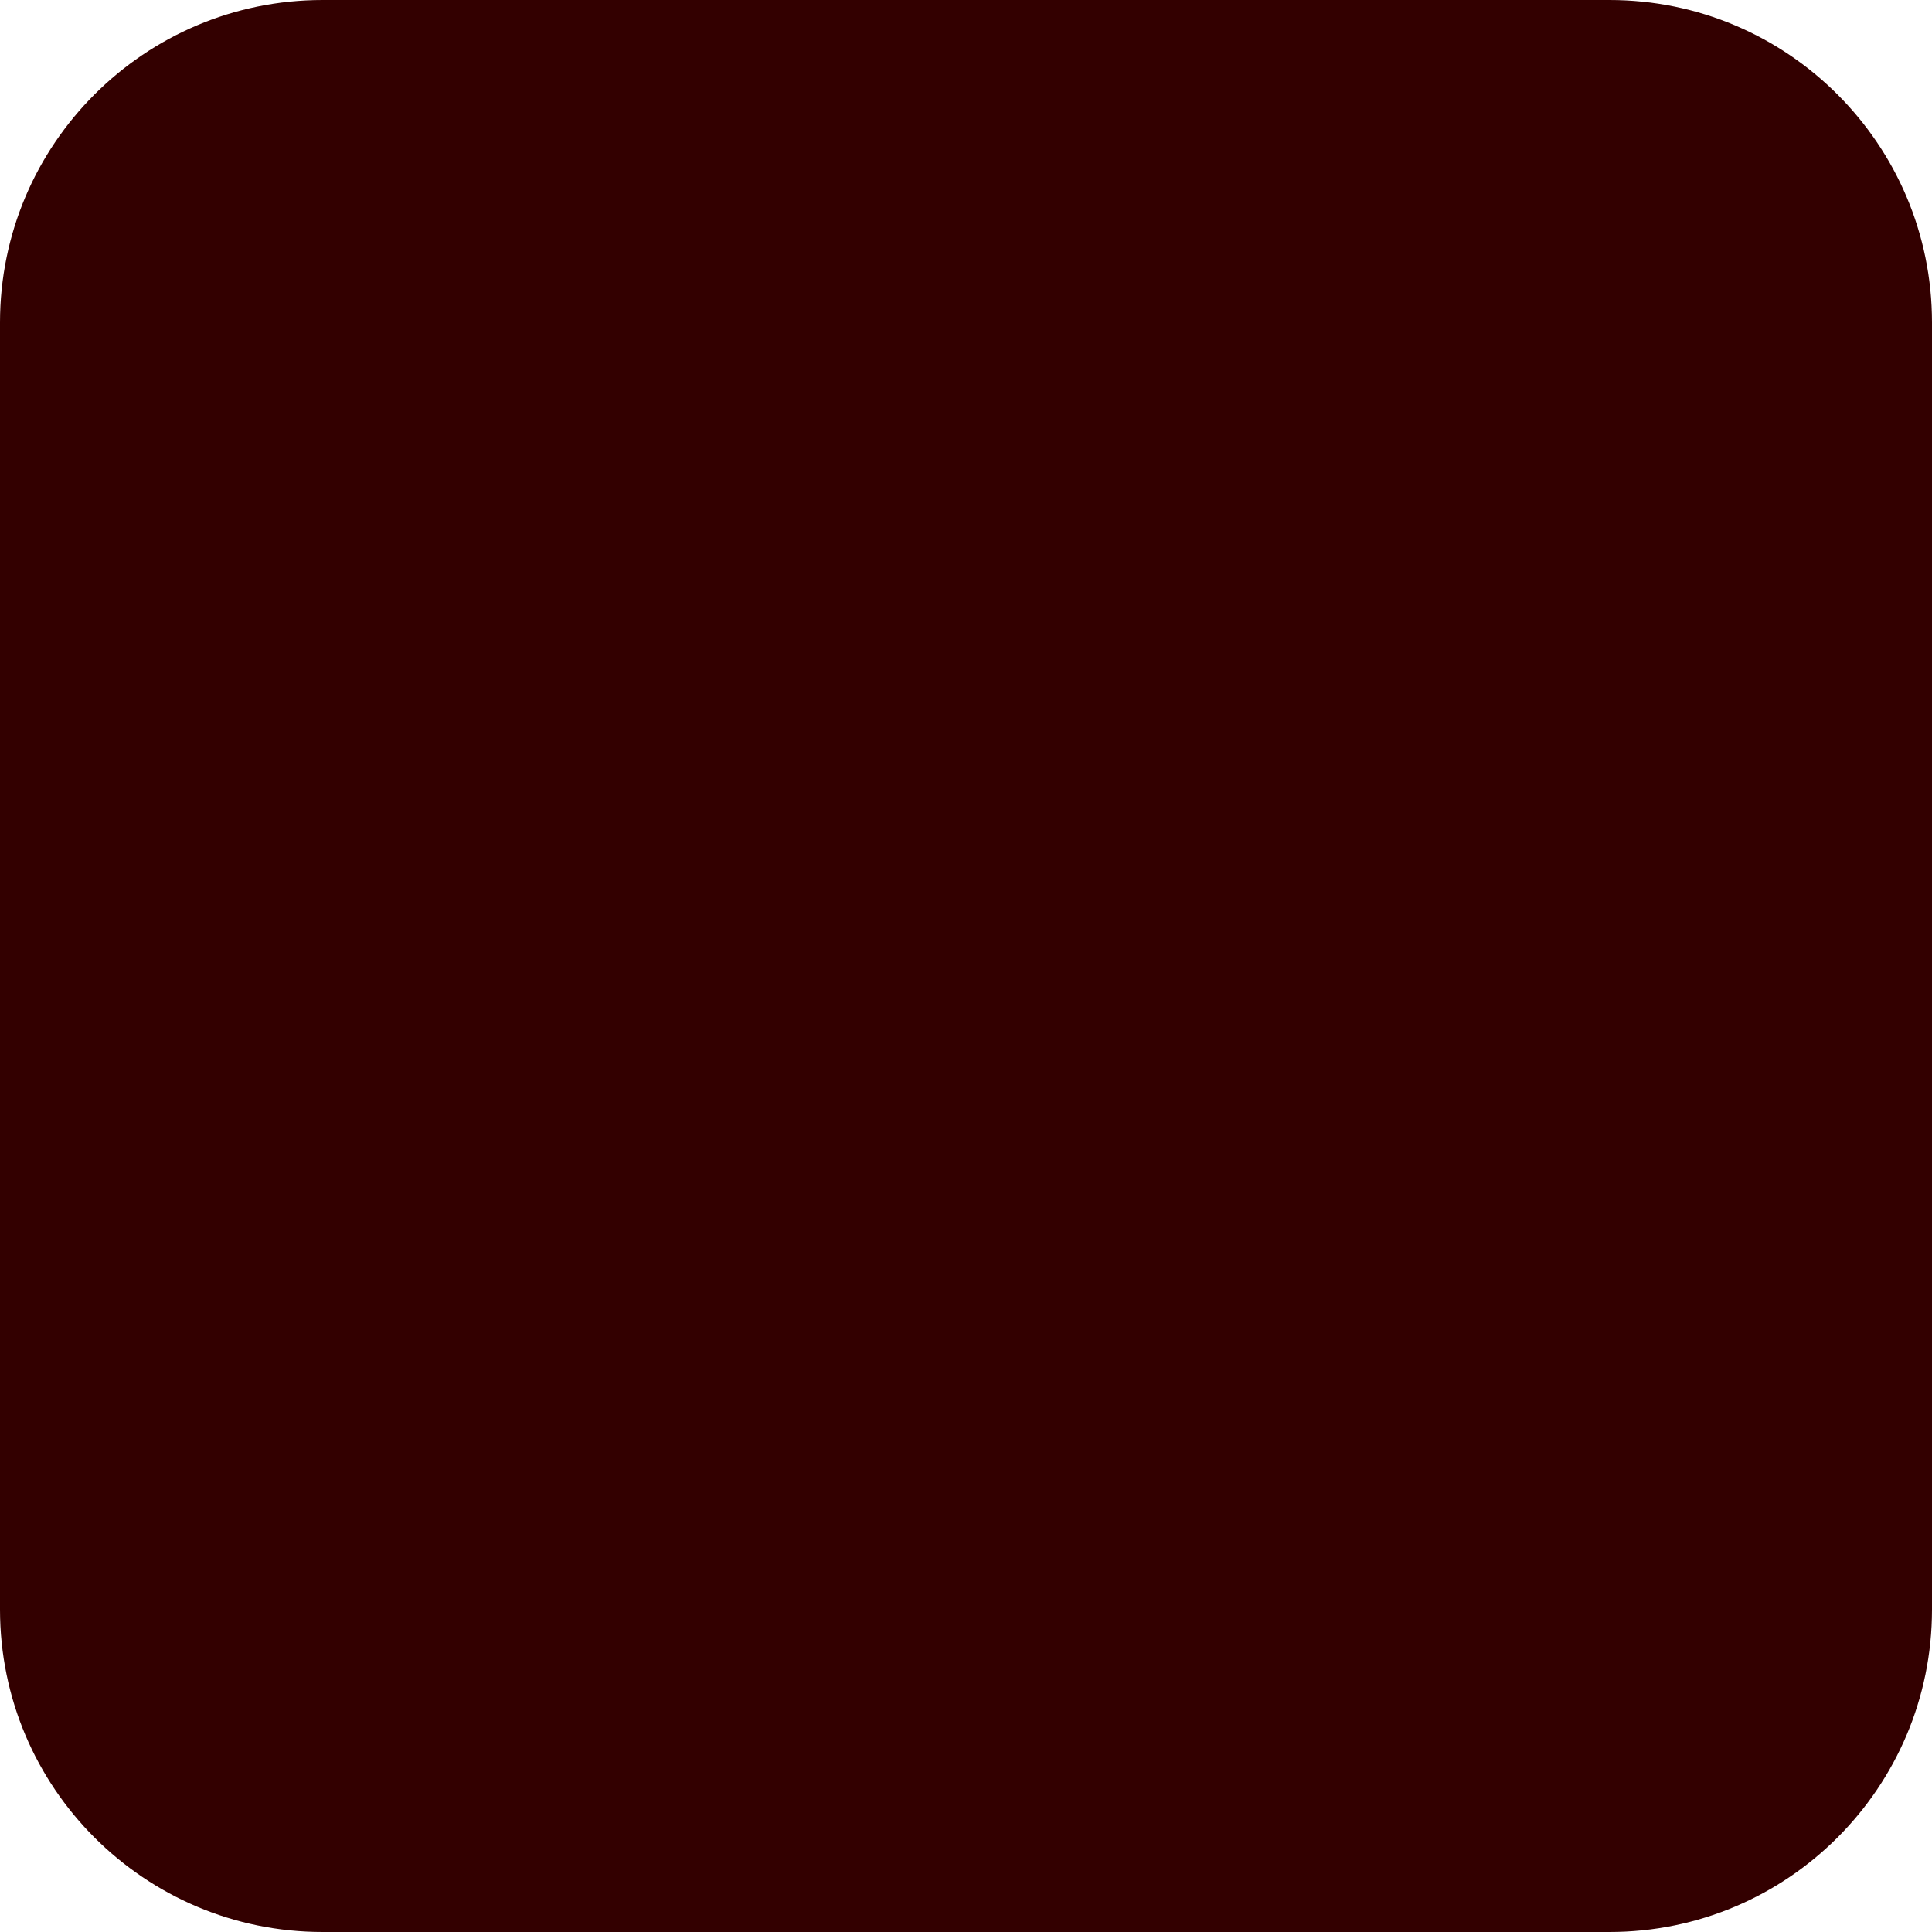
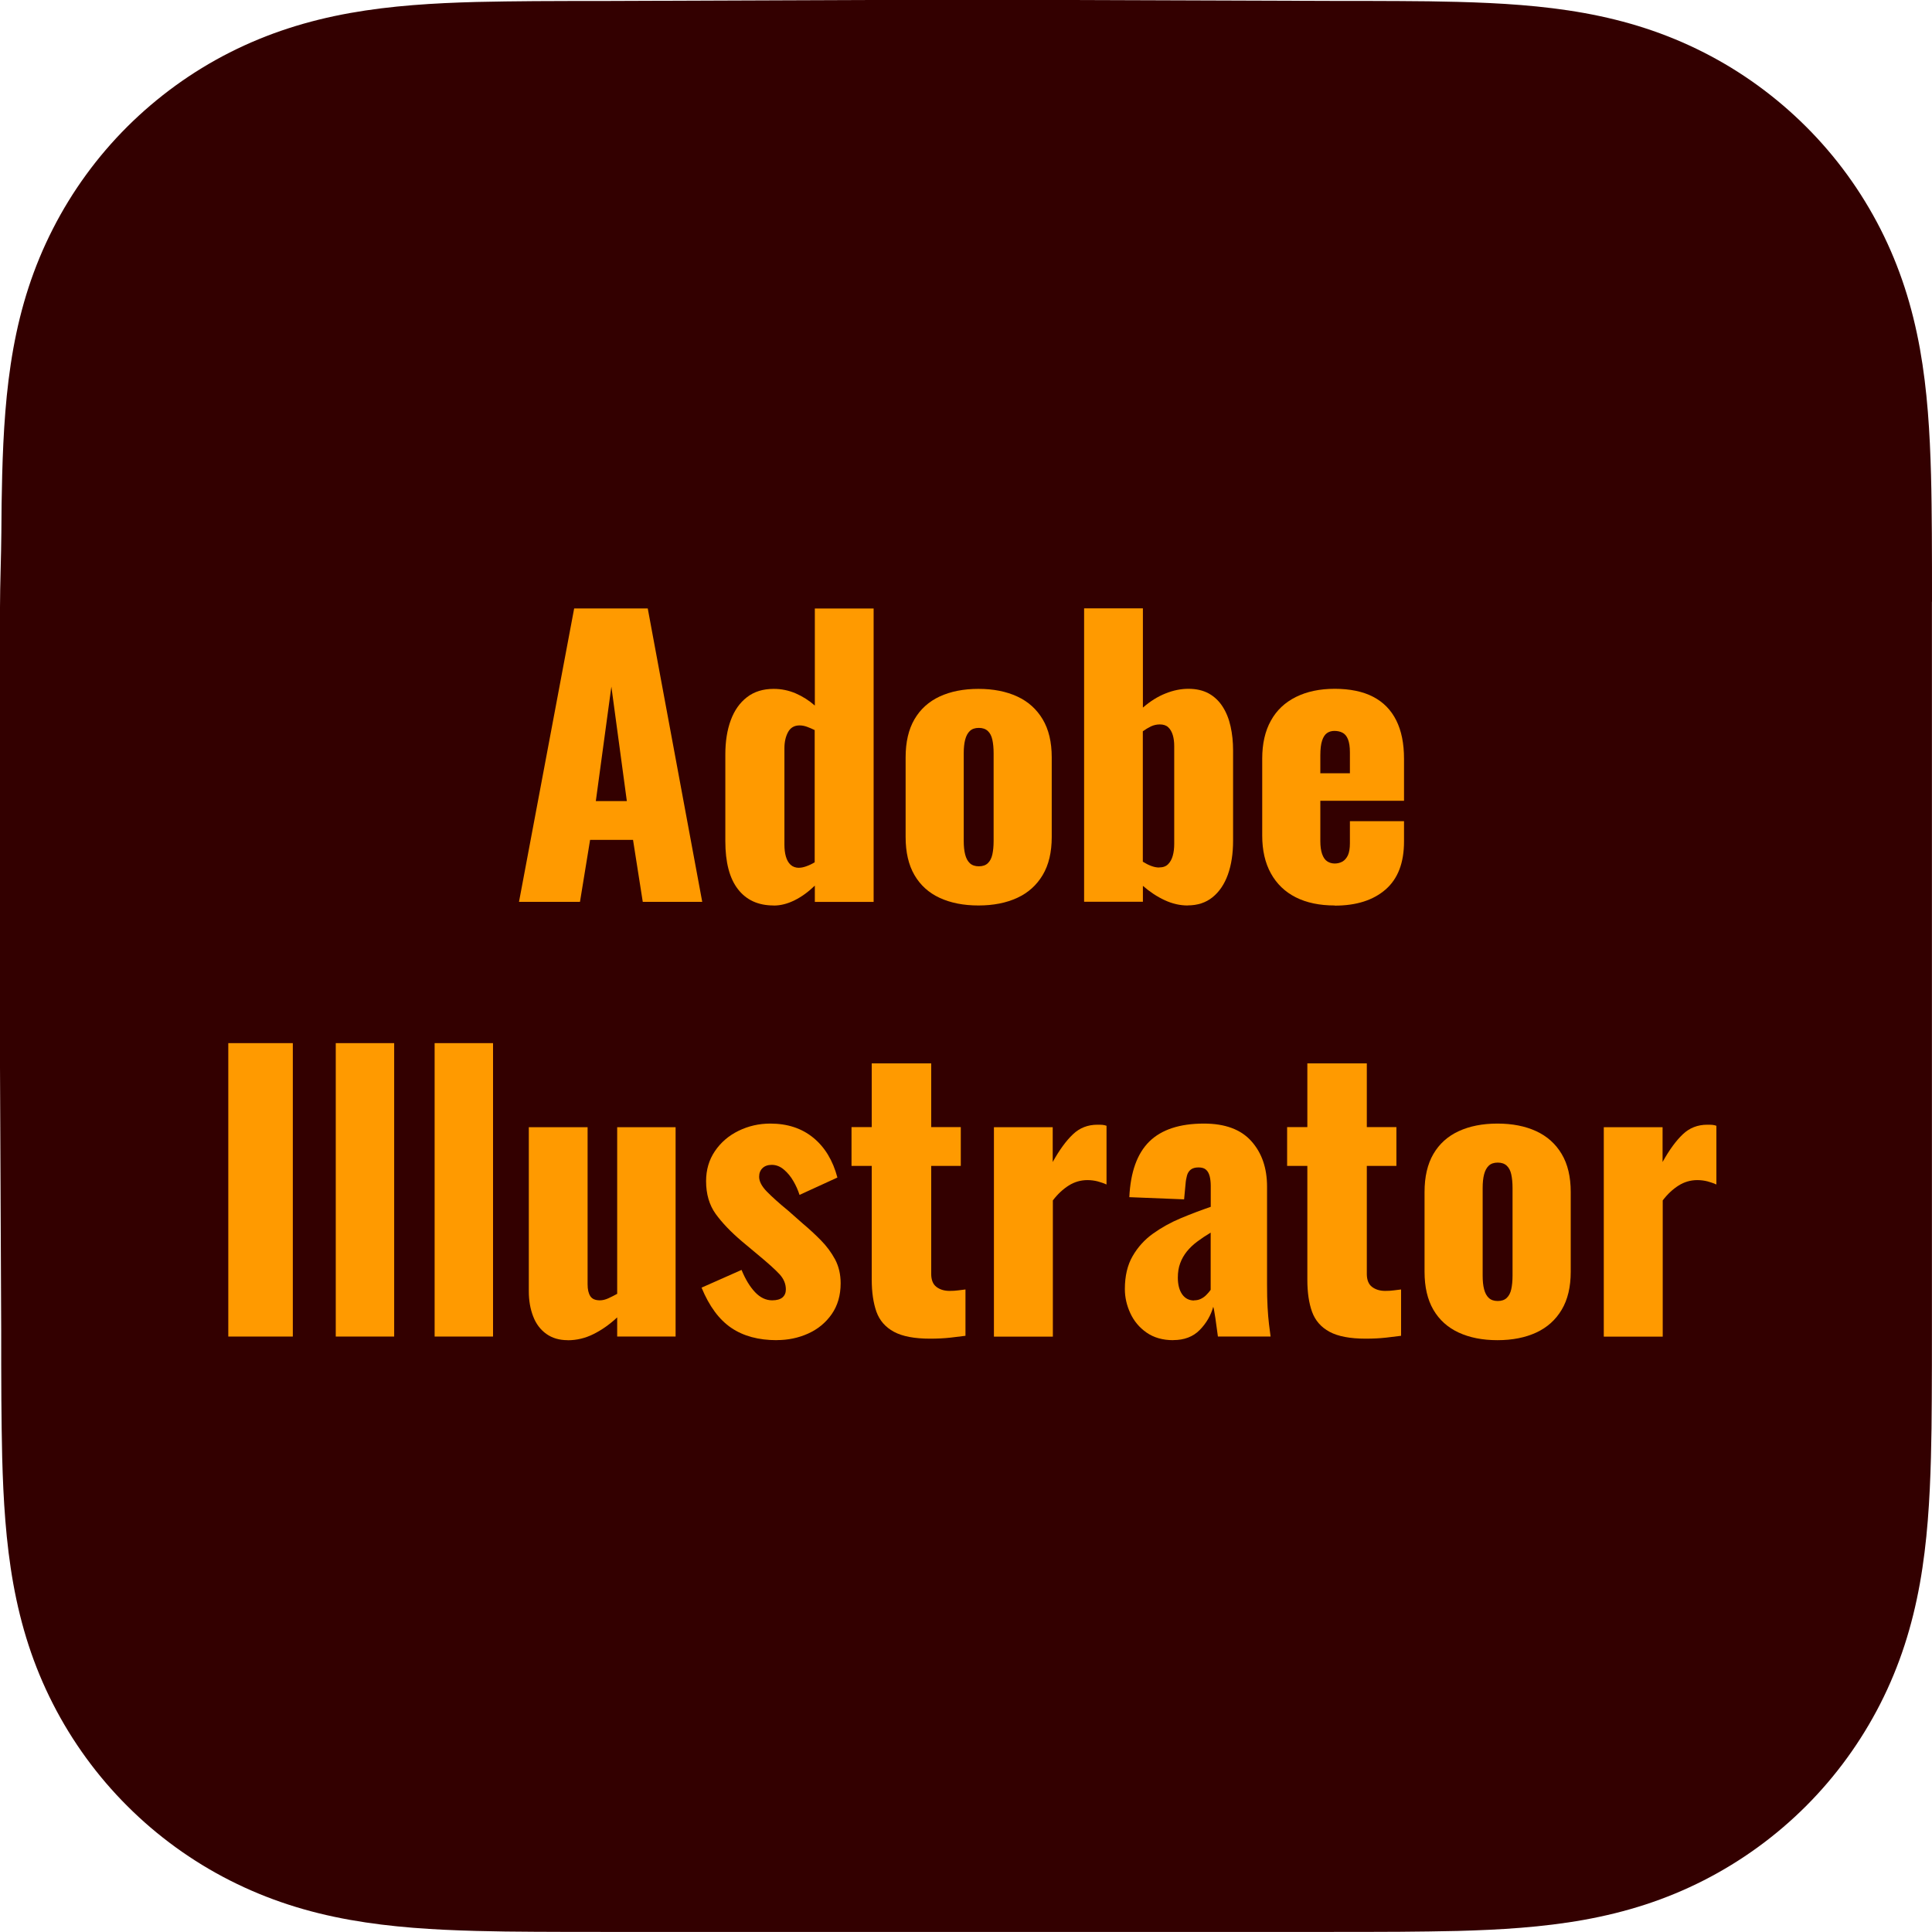
<svg xmlns="http://www.w3.org/2000/svg" id="a" width="256" height="256" version="1.1" viewBox="0 0 256 256">
-   <rect width="256" height="256" rx="42.74" ry="42.74" fill="#300" />
+   <path d="M256,79.73c0-3.04,0-6.08-.02-9.12-.02-2.56-.04-5.12-.11-7.68-.15-5.58-.48-11.2-1.47-16.72-1.01-5.59-2.65-10.8-5.24-15.89-2.55-5-5.87-9.57-9.84-13.53-3.97-3.96-8.54-7.29-13.54-9.83-5.09-2.59-10.3-4.23-15.9-5.24-5.52-.99-11.14-1.32-16.72-1.47-2.56-.07-5.12-.1-7.68-.11-3.04-.02-6.08-.02-9.12-.02l-35.31-.12h-26.41l-34.68.13c-3.05,0-6.09,0-9.14.02-2.57.02-5.13.05-7.7.11-5.59.15-11.23.48-16.76,1.47-5.61,1.01-10.83,2.65-15.93,5.23-5.01,2.54-9.59,5.87-13.57,9.83-3.97,3.96-7.3,8.53-9.85,13.53-2.6,5.09-4.24,10.3-5.25,15.89-.99,5.51-1.32,11.14-1.47,16.71-.07,2.56-.1,5.12-.11,7.68C.16,73.65,0,77.43,0,80.47v60.89l.16,34.93c0,3.04,0,6.09.02,9.13.02,2.56.05,5.13.11,7.69.15,5.58.48,11.22,1.47,16.74,1.01,5.6,2.65,10.82,5.25,15.91,2.55,5,5.88,9.58,9.86,13.55,3.97,3.97,8.56,7.3,13.56,9.84,5.1,2.59,10.32,4.24,15.93,5.24,5.53.99,11.16,1.32,16.75,1.47,2.57.07,5.13.1,7.7.11,3.05.02,6.09.02,9.14.02h96.4c3.04,0,6.08,0,9.12-.02,2.56-.02,5.12-.05,7.68-.11,5.58-.15,11.21-.48,16.73-1.47,5.6-1.01,10.81-2.65,15.89-5.24,5-2.55,9.57-5.87,13.54-9.84,3.97-3.97,7.29-8.55,9.84-13.55,2.59-5.09,4.23-10.31,5.24-15.92.99-5.52,1.32-11.15,1.47-16.73.07-2.56.1-5.13.11-7.69.02-3.04.02-6.09.02-9.13v-96.56h.01Z" fill="#300" fill-rule="evenodd" />
+   <g>
+     <rect x="22.29" y="23.33" width="211.05" height="211.05" fill="none" />
+     <path d="M68.77,119.5l7.31-38.88h9.75l7.22,38.88h-7.88l-1.29-8.21h-5.69l-1.34,8.21h-8.08ZM78.95,106.15h4.11l-2.05-15.17-2.06,15.17Z" fill="#ff9a00" />
+     <path d="M102.51,119.98c-2.04,0-3.62-.72-4.73-2.16-1.12-1.44-1.67-3.57-1.67-6.38v-11.47c0-1.73.24-3.24.72-4.54.48-1.3,1.19-2.31,2.15-3.05.96-.74,2.13-1.1,3.54-1.1,1.02,0,1.99.2,2.92.6.92.4,1.77.94,2.53,1.61v-12.86h7.79v38.88h-7.79v-2.16c-.86.83-1.75,1.48-2.68,1.94-.92.46-1.85.7-2.77.7ZM105.9,114.98c.25,0,.57-.06.93-.19.37-.13.74-.3,1.12-.53v-17.52c-.32-.16-.65-.3-1-.43-.35-.13-.69-.19-1-.19-.7,0-1.21.3-1.53.89-.32.59-.48,1.3-.48,2.14v12.77c0,.58.06,1.1.19,1.56.13.46.33.83.62,1.1.29.27.67.41,1.15.41Z" fill="#ff9a00" />
+     <path d="M129.65,119.98c-1.98,0-3.69-.34-5.14-1.01-1.45-.67-2.56-1.68-3.34-3.02-.78-1.34-1.17-3.02-1.17-5.04v-10.56c0-2.02.39-3.7,1.17-5.04.78-1.34,1.9-2.35,3.34-3.02,1.45-.67,3.16-1.01,5.14-1.01s3.69.34,5.14,1.01c1.45.67,2.57,1.68,3.37,3.02.8,1.34,1.2,3.02,1.2,5.04v10.56c0,2.02-.4,3.7-1.2,5.04-.8,1.34-1.92,2.35-3.37,3.02-1.45.67-3.16,1.01-5.14,1.01ZM129.7,114.79c.51,0,.91-.14,1.19-.41.29-.27.49-.66.6-1.15.11-.5.17-1.1.17-1.8v-11.62c0-.7-.06-1.3-.17-1.8-.11-.5-.31-.88-.6-1.15-.29-.27-.68-.41-1.19-.41s-.91.14-1.19.41c-.29.27-.49.66-.62,1.15-.13.5-.19,1.1-.19,1.8v11.62c0,.7.06,1.3.19,1.8.13.5.33.88.62,1.15.29.27.69.41,1.19.41Z" fill="#ff9a00" />
+     <path d="M157.37,119.98c-1.02,0-2.03-.23-3.04-.7-1-.46-1.97-1.1-2.89-1.9v2.11h-7.79v-38.88h7.79v13.15c.96-.83,1.95-1.46,2.99-1.87,1.04-.42,2.05-.62,3.04-.62,1.05,0,1.95.21,2.7.62.75.42,1.36,1,1.84,1.75.48.75.83,1.62,1.05,2.62.22.99.33,2.05.33,3.17v11.95c0,1.73-.23,3.23-.69,4.51-.46,1.28-1.14,2.28-2.03,3-.89.72-1.99,1.08-3.3,1.08ZM153.59,114.94c.51,0,.91-.14,1.19-.43.29-.29.49-.66.62-1.13.13-.46.19-.98.19-1.56v-12.96c0-.54-.06-1.03-.19-1.46s-.33-.78-.6-1.03c-.27-.26-.65-.38-1.12-.38-.42,0-.8.09-1.17.26-.37.18-.72.39-1.08.65v17.28c.35.22.71.41,1.08.55s.72.22,1.08.22Z" fill="#ff9a00" />
+     <path d="M176.86,119.98c-2.01,0-3.73-.36-5.16-1.08-1.43-.72-2.53-1.78-3.3-3.17s-1.15-3.06-1.15-5.02v-10.18c0-1.98.38-3.66,1.15-5.04.76-1.38,1.87-2.42,3.32-3.14,1.45-.72,3.16-1.08,5.14-1.08s3.74.35,5.09,1.06c1.35.7,2.37,1.74,3.06,3.12.69,1.38,1.03,3.07,1.03,5.09v5.57h-11.09v5.33c0,.7.08,1.28.24,1.73.16.45.38.77.67.96.29.19.62.29,1,.29s.72-.09,1.03-.26c.3-.18.54-.46.72-.84.17-.38.26-.91.26-1.58v-2.93h7.17v2.69c0,2.82-.81,4.94-2.44,6.36s-3.87,2.14-6.74,2.14ZM174.95,102.46h3.92v-2.78c0-.74-.09-1.31-.26-1.73-.17-.42-.41-.7-.72-.86-.3-.16-.66-.24-1.08-.24-.38,0-.71.1-.98.29-.27.19-.49.52-.64.98-.16.46-.24,1.13-.24,1.99v2.35Z" fill="#ff9a00" />
+     <path d="M30.25,177.1v-38.88h8.55v38.88h-8.55Z" fill="#ff9a00" />
+     <path d="M44.49,177.1v-38.88h7.74v38.88h-7.74Z" fill="#ff9a00" />
+     <path d="M57.59,177.1v-38.88h7.74v38.88h-7.74Z" fill="#ff9a00" />
+     <path d="M75.22,177.58c-1.12,0-2.06-.28-2.84-.84-.78-.56-1.36-1.33-1.74-2.33-.38-.99-.57-2.09-.57-3.31v-21.74h7.79v20.83c0,.67.12,1.19.36,1.56.24.37.66.55,1.27.55.35,0,.72-.09,1.1-.26.38-.17.78-.38,1.19-.6v-22.08h7.74v27.74h-7.74v-2.54c-.99.93-2.03,1.66-3.13,2.21s-2.24.82-3.42.82Z" fill="#ff9a00" />
+     <path d="M102.94,177.58c-2.42,0-4.44-.54-6.04-1.63-1.61-1.09-2.92-2.86-3.94-5.33l5.3-2.35c.51,1.25,1.11,2.23,1.79,2.95.68.72,1.44,1.08,2.27,1.08.6,0,1.06-.13,1.36-.38.3-.26.45-.61.45-1.06,0-.74-.28-1.41-.84-2.02-.56-.61-1.55-1.5-2.99-2.69l-2.01-1.68c-1.47-1.25-2.62-2.46-3.46-3.62-.84-1.17-1.27-2.62-1.27-4.34,0-1.5.39-2.83,1.17-3.98.78-1.15,1.82-2.05,3.13-2.69,1.31-.64,2.71-.96,4.21-.96,2.26,0,4.16.62,5.69,1.87,1.53,1.25,2.6,3.01,3.2,5.28l-5.02,2.3c-.19-.61-.46-1.22-.81-1.82-.35-.61-.77-1.12-1.27-1.54-.49-.42-1.03-.62-1.6-.62-.51,0-.92.14-1.22.43-.3.29-.45.67-.45,1.15,0,.61.34,1.26,1.03,1.97.69.7,1.63,1.55,2.84,2.54l1.96,1.73c.8.67,1.58,1.39,2.34,2.16.76.77,1.39,1.62,1.89,2.54.49.93.74,1.98.74,3.17,0,1.6-.4,2.97-1.19,4.1-.8,1.14-1.84,1.99-3.13,2.57-1.29.58-2.67.86-4.13.86Z" fill="#ff9a00" />
+     <path d="M123.25,177.38c-2.07,0-3.67-.3-4.8-.91-1.13-.61-1.9-1.5-2.32-2.66-.41-1.17-.62-2.58-.62-4.25v-15.07h-2.68v-5.14h2.68v-8.45h7.88v8.45h3.92v5.14h-3.92v14.3c0,.8.23,1.38.69,1.73.46.35,1.04.53,1.74.53.41,0,.8-.02,1.15-.07s.67-.09.96-.12v6.14c-.41.06-1.07.14-1.96.24-.89.1-1.8.14-2.72.14Z" fill="#ff9a00" />
+     <path d="M131.7,177.1v-27.74h7.79v4.61c.89-1.6,1.78-2.82,2.68-3.67.89-.85,1.97-1.27,3.25-1.27.25,0,.48,0,.67.02.19.02.37.06.53.12v7.78c-.35-.16-.74-.29-1.17-.41-.43-.11-.88-.17-1.36-.17-.89,0-1.72.24-2.48.72-.76.48-1.47,1.14-2.1,1.97v18.05h-7.79Z" fill="#ff9a00" />
+     <path d="M155.46,177.58c-1.4,0-2.58-.34-3.54-1.01-.96-.67-1.67-1.53-2.15-2.57-.48-1.04-.72-2.1-.72-3.19,0-1.73.34-3.18,1.03-4.37.68-1.18,1.58-2.18,2.7-2.98s2.34-1.48,3.68-2.04c1.34-.56,2.66-1.06,3.97-1.51v-2.78c0-.48-.05-.9-.14-1.27-.1-.37-.25-.66-.48-.86-.22-.21-.56-.31-1-.31s-.79.1-1.03.29-.41.46-.5.79-.16.71-.19,1.13l-.19,2.02-7.26-.29c.16-3.33,1.04-5.78,2.65-7.37,1.61-1.58,4.02-2.38,7.24-2.38,2.8,0,4.9.78,6.28,2.33,1.39,1.55,2.08,3.56,2.08,6.02v12.96c0,1.15.02,2.16.07,3.02.05.86.11,1.62.19,2.26.08.64.15,1.18.21,1.63h-6.98c-.1-.74-.21-1.54-.33-2.4-.13-.86-.22-1.38-.29-1.54-.32,1.15-.92,2.18-1.79,3.07s-2.05,1.34-3.51,1.34ZM158.23,172.3c.32,0,.61-.06.88-.19.27-.13.52-.3.74-.53.22-.22.41-.45.57-.67v-7.58c-.64.38-1.23.78-1.77,1.18s-1,.84-1.39,1.32c-.38.48-.68,1-.88,1.56-.21.56-.31,1.19-.31,1.9,0,.93.19,1.66.57,2.21.38.54.91.82,1.58.82Z" fill="#ff9a00" />
+     <path d="M180.97,177.38c-2.07,0-3.67-.3-4.8-.91-1.13-.61-1.9-1.5-2.32-2.66-.42-1.17-.62-2.58-.62-4.25v-15.07h-2.68v-5.14h2.68v-8.45h7.88v8.45h3.92v5.14h-3.92v14.3c0,.8.23,1.38.69,1.73.46.35,1.04.53,1.74.53.41,0,.8-.02,1.15-.07.35-.05.67-.09.96-.12v6.14c-.41.06-1.07.14-1.96.24-.89.1-1.8.14-2.72.14Z" fill="#ff9a00" />
+     <path d="M198.42,177.58c-1.98,0-3.69-.34-5.14-1.01-1.45-.67-2.57-1.68-3.35-3.02-.78-1.34-1.17-3.02-1.17-5.04v-10.56c0-2.02.39-3.7,1.17-5.04.78-1.34,1.9-2.35,3.35-3.02,1.45-.67,3.16-1.01,5.14-1.01s3.69.34,5.14,1.01c1.45.67,2.57,1.68,3.37,3.02.8,1.34,1.2,3.02,1.2,5.04v10.56c0,2.02-.4,3.7-1.2,5.04-.8,1.34-1.92,2.35-3.37,3.02-1.45.67-3.16,1.01-5.14,1.01ZM198.46,172.39c.51,0,.91-.14,1.19-.41.29-.27.49-.66.6-1.15.11-.5.17-1.1.17-1.8v-11.62c0-.7-.06-1.3-.17-1.8-.11-.5-.31-.88-.6-1.15-.29-.27-.68-.41-1.19-.41s-.91.14-1.19.41c-.29.27-.49.66-.62,1.15-.13.5-.19,1.1-.19,1.8v11.62c0,.71.06,1.3.19,1.8.13.5.33.88.62,1.15.29.27.68.41,1.19.41Z" fill="#ff9a00" />
+     <path d="M212.51,177.1v-27.74h7.79v4.61c.89-1.6,1.78-2.82,2.68-3.67.89-.85,1.97-1.27,3.25-1.27.25,0,.48,0,.67.02.19.02.37.06.53.12v7.78c-.35-.16-.74-.29-1.17-.41-.43-.11-.88-.17-1.36-.17-.89,0-1.72.24-2.48.72-.76.48-1.47,1.14-2.1,1.97v18.05h-7.79Z" fill="#ff9a00" />
+   </g>
</svg>
